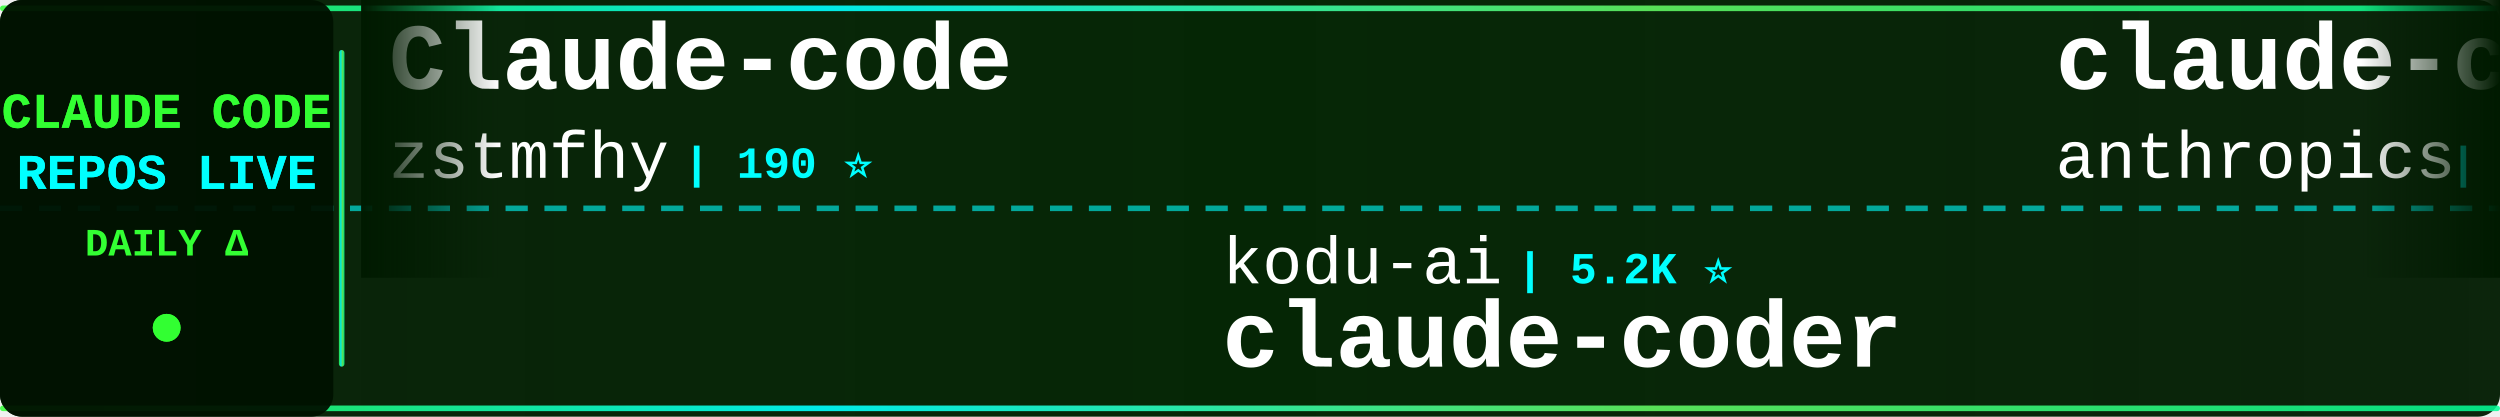
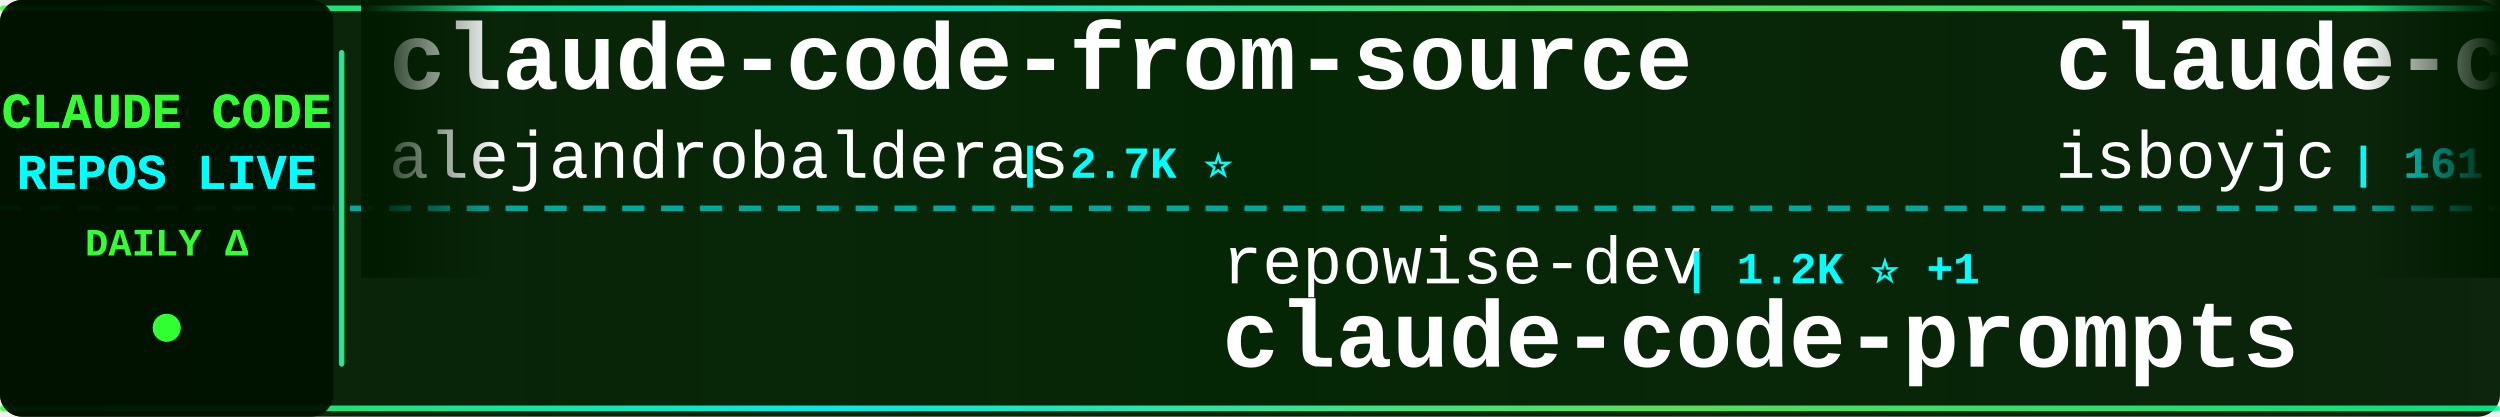
<svg xmlns="http://www.w3.org/2000/svg" width="900" height="150">
  <defs>
    <linearGradient id="tickerBg" x1="0%" y1="0%" x2="100%" y2="0%">
      <stop offset="0%" style="stop-color:#001a00;stop-opacity:0.95" />
      <stop offset="50%" style="stop-color:#002200;stop-opacity:0.98" />
      <stop offset="100%" style="stop-color:#001a00;stop-opacity:0.95" />
    </linearGradient>
    <linearGradient id="borderGrad" x1="0%" y1="0%" x2="100%" y2="0%">
      <stop offset="0%" style="stop-color:#33ff33;stop-opacity:0.85">
        <animate attributeName="stop-opacity" values="0.85;1;0.85" dur="2s" repeatCount="indefinite" />
      </stop>
      <stop offset="33%" style="stop-color:#00ffff;stop-opacity:0.9">
        <animate attributeName="stop-opacity" values="0.9;1;0.9" dur="2.2s" repeatCount="indefinite" />
      </stop>
      <stop offset="66%" style="stop-color:#66ff66;stop-opacity:0.85">
        <animate attributeName="stop-opacity" values="0.85;1;0.85" dur="1.8s" repeatCount="indefinite" />
      </stop>
      <stop offset="100%" style="stop-color:#00ff99;stop-opacity:0.85">
        <animate attributeName="stop-opacity" values="0.85;1;0.85" dur="2s" repeatCount="indefinite" />
      </stop>
    </linearGradient>
    <filter id="textGlow">
      <feGaussianBlur stdDeviation="0.1" result="coloredBlur" />
      <feMerge>
        <feMergeNode in="coloredBlur" />
        <feMergeNode in="SourceGraphic" />
      </feMerge>
    </filter>
    <filter id="metricGlow">
      <feGaussianBlur stdDeviation="0.2" result="coloredBlur" />
      <feMerge>
        <feMergeNode in="coloredBlur" />
        <feMergeNode in="SourceGraphic" />
      </feMerge>
    </filter>
    <linearGradient id="leftFade" x1="0%" y1="0%" x2="100%" y2="0%">
      <stop offset="0%" style="stop-color:#001a00;stop-opacity:1" />
      <stop offset="100%" style="stop-color:#001a00;stop-opacity:0" />
    </linearGradient>
    <linearGradient id="rightFade" x1="0%" y1="0%" x2="100%" y2="0%">
      <stop offset="0%" style="stop-color:#001a00;stop-opacity:0" />
      <stop offset="100%" style="stop-color:#001a00;stop-opacity:1" />
    </linearGradient>
  </defs>
  <rect width="900" height="150" fill="url(#tickerBg)" rx="8" />
  <rect x="0" y="2" width="900" height="2" fill="url(#borderGrad)" rx="1" />
  <rect x="0" y="146" width="900" height="2" fill="url(#borderGrad)" rx="1" />
  <line x1="0" y1="75" x2="900" y2="75" stroke="#00ffff" stroke-width="2" stroke-dasharray="8 6" opacity="0.6" />
  <rect x="0" y="0" width="120" height="150" fill="#001100" opacity="0.95" rx="8" />
  <text x="60" y="46" font-family="'Courier New', monospace" font-size="18" font-weight="bold" fill="#33ff33" text-anchor="middle" filter="url(#textGlow)">
    CLAUDE CODE
  </text>
  <text x="60" y="68" font-family="'Courier New', monospace" font-size="18" font-weight="bold" fill="#00ffff" text-anchor="middle" filter="url(#textGlow)">
    REPOS LIVE
  </text>
  <text x="60" y="92" font-family="'Courier New', monospace" font-size="14" font-weight="bold" fill="#33ff33" text-anchor="middle">
    DAILY Δ
  </text>
  <circle cx="60" cy="118" r="5" fill="#33ff33" filter="url(#metricGlow)">
    <animate attributeName="r" values="4;6;4" dur="1.5s" repeatCount="indefinite" />
    <animate attributeName="opacity" values="0.6;1;0.6" dur="1.5s" repeatCount="indefinite" />
  </circle>
  <rect x="122" y="18" width="2" height="114" fill="url(#borderGrad)" rx="1" />
  <clipPath id="tickerClip">
    <rect x="130" y="0" width="770" height="150" />
  </clipPath>
  <g clip-path="url(#tickerClip)">
    <g id="tickerItems">
      <animateTransform attributeName="transform" attributeType="XML" type="translate" from="0 0" to="-3000 0" dur="54s" repeatCount="indefinite" />
      <g transform="translate(0, 0)">
-         <text x="140" y="32" font-family="'Courier New', monospace" font-size="34" font-weight="bold" fill="#ffffff">Claude-code</text>
-         <text x="140" y="64" font-family="'Courier New', monospace" font-size="24" font-weight="normal" fill="#ffffff" opacity="1.0">zstmfhy</text>
-         <text x="246" y="64" font-family="'Courier New', monospace" font-size="16" font-weight="bold" fill="#00ffff"> | 190 ⭐</text>
+         <text x="140" y="32" font-family="'Courier New', monospace" font-size="34" font-weight="bold" fill="#ffffff">claude-code-from-source</text>
+         <text x="140" y="64" font-family="'Courier New', monospace" font-size="24" font-weight="normal" fill="#ffffff" opacity="1.0">alejandrobalderas</text>
+         <text x="366" y="64" font-family="'Courier New', monospace" font-size="16" font-weight="bold" fill="#00ffff"> | 2.7K ⭐</text>
      </g>
      <g transform="translate(300, 0)">
-         <text x="140" y="102" font-family="'Courier New', monospace" font-size="24" font-weight="normal" fill="#ffffff" opacity="1.0">kodu-ai</text>
-         <text x="246" y="102" font-family="'Courier New', monospace" font-size="16" font-weight="bold" fill="#00ffff"> | 5.2K ⭐</text>
-         <text x="140" y="132" font-family="'Courier New', monospace" font-size="34" font-weight="bold" fill="#ffffff">claude-coder</text>
+         <text x="140" y="102" font-family="'Courier New', monospace" font-size="24" font-weight="normal" fill="#ffffff" opacity="1.0">repowise-dev</text>
+         <text x="306" y="102" font-family="'Courier New', monospace" font-size="16" font-weight="bold" fill="#00ffff"> | 1.2K ⭐ +1</text>
+         <text x="140" y="132" font-family="'Courier New', monospace" font-size="34" font-weight="bold" fill="#ffffff">claude-code-prompts</text>
      </g>
      <g transform="translate(600, 0)">
        <text x="140" y="32" font-family="'Courier New', monospace" font-size="34" font-weight="bold" fill="#ffffff">claude-code</text>
-         <text x="140" y="64" font-family="'Courier New', monospace" font-size="24" font-weight="normal" fill="#ffffff" opacity="1.0">anthropics</text>
-         <text x="282" y="64" font-family="'Courier New', monospace" font-size="16" font-weight="bold" fill="#00ffff"> | 139.8K ⭐ +20</text>
+         <text x="140" y="64" font-family="'Courier New', monospace" font-size="24" font-weight="normal" fill="#ffffff" opacity="1.0">isboyjc</text>
+         <text x="246" y="64" font-family="'Courier New', monospace" font-size="16" font-weight="bold" fill="#00ffff"> | 161 ⭐</text>
      </g>
      <g transform="translate(900, 0)">
-         <text x="140" y="102" font-family="'Courier New', monospace" font-size="24" font-weight="normal" fill="#ffffff" opacity="1.0">krusemediallc</text>
-         <text x="318" y="102" font-family="'Courier New', monospace" font-size="16" font-weight="bold" fill="#00ffff"> | 1.1K ⭐</text>
-         <text x="140" y="132" font-family="'Courier New', monospace" font-size="34" font-weight="bold" fill="#ffffff">arcads-claude-code</text>
+         <text x="140" y="102" font-family="'Courier New', monospace" font-size="24" font-weight="normal" fill="#ffffff" opacity="1.0">AICoderTudou</text>
+         <text x="306" y="102" font-family="'Courier New', monospace" font-size="16" font-weight="bold" fill="#00ffff"> | 497 ⭐</text>
+         <text x="140" y="132" font-family="'Courier New', monospace" font-size="34" font-weight="bold" fill="#ffffff">claude-code-tudou</text>
      </g>
      <g transform="translate(1200, 0)">
-         <text x="140" y="32" font-family="'Courier New', monospace" font-size="34" font-weight="bold" fill="#ffffff">claude-code-rev</text>
-         <text x="140" y="64" font-family="'Courier New', monospace" font-size="24" font-weight="normal" fill="#ffffff" opacity="1.0">oboard</text>
-         <text x="234" y="64" font-family="'Courier New', monospace" font-size="16" font-weight="bold" fill="#00ffff"> | 3.3K ⭐ +1</text>
+         <text x="140" y="32" font-family="'Courier New', monospace" font-size="34" font-weight="bold" fill="#ffffff">claude-code</text>
+         <text x="140" y="64" font-family="'Courier New', monospace" font-size="24" font-weight="normal" fill="#ffffff" opacity="1.0">yasasbanukaofficial</text>
+         <text x="390" y="64" font-family="'Courier New', monospace" font-size="16" font-weight="bold" fill="#00ffff"> | 3.9K ⭐</text>
      </g>
      <g transform="translate(1500, 0)">
-         <text x="140" y="102" font-family="'Courier New', monospace" font-size="24" font-weight="normal" fill="#ffffff" opacity="1.0">tanbiralam</text>
-         <text x="282" y="102" font-family="'Courier New', monospace" font-size="16" font-weight="bold" fill="#00ffff"> | 2.1K ⭐ +3</text>
-         <text x="140" y="132" font-family="'Courier New', monospace" font-size="34" font-weight="bold" fill="#ffffff">claude-code</text>
+         <text x="140" y="102" font-family="'Courier New', monospace" font-size="24" font-weight="normal" fill="#ffffff" opacity="1.0">Alishahryar1</text>
+         <text x="306" y="102" font-family="'Courier New', monospace" font-size="16" font-weight="bold" fill="#00ffff"> | 43.2K ⭐ +22</text>
+         <text x="140" y="132" font-family="'Courier New', monospace" font-size="34" font-weight="bold" fill="#ffffff">free-claude-code</text>
      </g>
      <g transform="translate(1800, 0)">
-         <text x="140" y="32" font-family="'Courier New', monospace" font-size="34" font-weight="bold" fill="#ffffff">claude-code</text>
-         <text x="140" y="64" font-family="'Courier New', monospace" font-size="24" font-weight="normal" fill="#ffffff" opacity="1.0">freestylefly</text>
-         <text x="306" y="64" font-family="'Courier New', monospace" font-size="16" font-weight="bold" fill="#00ffff"> | 128 ⭐</text>
+         <text x="140" y="32" font-family="'Courier New', monospace" font-size="34" font-weight="bold" fill="#ffffff">Claude-Code</text>
+         <text x="140" y="64" font-family="'Courier New', monospace" font-size="24" font-weight="normal" fill="#ffffff" opacity="1.0">pengchengneo</text>
+         <text x="306" y="64" font-family="'Courier New', monospace" font-size="16" font-weight="bold" fill="#00ffff"> | 1.7K ⭐</text>
      </g>
      <g transform="translate(2100, 0)">
-         <text x="140" y="102" font-family="'Courier New', monospace" font-size="24" font-weight="normal" fill="#ffffff" opacity="1.0">frankbria</text>
-         <text x="270" y="102" font-family="'Courier New', monospace" font-size="16" font-weight="bold" fill="#00ffff"> | 9.6K ⭐ +2</text>
-         <text x="140" y="132" font-family="'Courier New', monospace" font-size="34" font-weight="bold" fill="#ffffff">ralph-claude-code</text>
+         <text x="140" y="102" font-family="'Courier New', monospace" font-size="24" font-weight="normal" fill="#ffffff" opacity="1.0">VoltAgent</text>
+         <text x="270" y="102" font-family="'Courier New', monospace" font-size="16" font-weight="bold" fill="#00ffff"> | 23.9K ⭐ +5</text>
+         <text x="140" y="132" font-family="'Courier New', monospace" font-size="34" font-weight="bold" fill="#ffffff">awesome-claude-code-suba...</text>
      </g>
      <g transform="translate(2400, 0)">
-         <text x="140" y="32" font-family="'Courier New', monospace" font-size="34" font-weight="bold" fill="#ffffff">claude-code-showcase</text>
-         <text x="140" y="64" font-family="'Courier New', monospace" font-size="24" font-weight="normal" fill="#ffffff" opacity="1.0">ChrisWiles</text>
-         <text x="282" y="64" font-family="'Courier New', monospace" font-size="16" font-weight="bold" fill="#00ffff"> | 6.0K ⭐ -1</text>
+         <text x="140" y="32" font-family="'Courier New', monospace" font-size="34" font-weight="bold" fill="#ffffff">claude-code-proxy</text>
+         <text x="140" y="64" font-family="'Courier New', monospace" font-size="24" font-weight="normal" fill="#ffffff" opacity="1.0">fuergaosi233</text>
+         <text x="306" y="64" font-family="'Courier New', monospace" font-size="16" font-weight="bold" fill="#00ffff"> | 2.8K ⭐</text>
      </g>
      <g transform="translate(2700, 0)">
-         <text x="140" y="102" font-family="'Courier New', monospace" font-size="24" font-weight="normal" fill="#ffffff" opacity="1.0">xu-xiang</text>
-         <text x="258" y="102" font-family="'Courier New', monospace" font-size="16" font-weight="bold" fill="#00ffff"> | 1.8K ⭐ +1</text>
-         <text x="140" y="132" font-family="'Courier New', monospace" font-size="34" font-weight="bold" fill="#ffffff">everything-claude-code-z...</text>
+         <text x="140" y="102" font-family="'Courier New', monospace" font-size="24" font-weight="normal" fill="#ffffff" opacity="1.0">Yeachan-Heo</text>
+         <text x="294" y="102" font-family="'Courier New', monospace" font-size="16" font-weight="bold" fill="#00ffff"> | 38.2K ⭐ +9</text>
+         <text x="140" y="132" font-family="'Courier New', monospace" font-size="34" font-weight="bold" fill="#ffffff">oh-my-claudecode</text>
      </g>
      <g transform="translate(3000, 0)">
-         <text x="140" y="32" font-family="'Courier New', monospace" font-size="34" font-weight="bold" fill="#ffffff">Claude-code</text>
-         <text x="140" y="64" font-family="'Courier New', monospace" font-size="24" font-weight="normal" fill="#ffffff" opacity="1.0">zstmfhy</text>
-         <text x="246" y="64" font-family="'Courier New', monospace" font-size="16" font-weight="bold" fill="#00ffff"> | 190 ⭐</text>
+         <text x="140" y="32" font-family="'Courier New', monospace" font-size="34" font-weight="bold" fill="#ffffff">claude-code-from-source</text>
+         <text x="140" y="64" font-family="'Courier New', monospace" font-size="24" font-weight="normal" fill="#ffffff" opacity="1.0">alejandrobalderas</text>
+         <text x="366" y="64" font-family="'Courier New', monospace" font-size="16" font-weight="bold" fill="#00ffff"> | 2.7K ⭐</text>
      </g>
      <g transform="translate(3300, 0)">
-         <text x="140" y="102" font-family="'Courier New', monospace" font-size="24" font-weight="normal" fill="#ffffff" opacity="1.0">kodu-ai</text>
-         <text x="246" y="102" font-family="'Courier New', monospace" font-size="16" font-weight="bold" fill="#00ffff"> | 5.2K ⭐</text>
-         <text x="140" y="132" font-family="'Courier New', monospace" font-size="34" font-weight="bold" fill="#ffffff">claude-coder</text>
+         <text x="140" y="102" font-family="'Courier New', monospace" font-size="24" font-weight="normal" fill="#ffffff" opacity="1.0">repowise-dev</text>
+         <text x="306" y="102" font-family="'Courier New', monospace" font-size="16" font-weight="bold" fill="#00ffff"> | 1.2K ⭐ +1</text>
+         <text x="140" y="132" font-family="'Courier New', monospace" font-size="34" font-weight="bold" fill="#ffffff">claude-code-prompts</text>
      </g>
      <g transform="translate(3600, 0)">
        <text x="140" y="32" font-family="'Courier New', monospace" font-size="34" font-weight="bold" fill="#ffffff">claude-code</text>
-         <text x="140" y="64" font-family="'Courier New', monospace" font-size="24" font-weight="normal" fill="#ffffff" opacity="1.0">anthropics</text>
-         <text x="282" y="64" font-family="'Courier New', monospace" font-size="16" font-weight="bold" fill="#00ffff"> | 139.8K ⭐ +20</text>
+         <text x="140" y="64" font-family="'Courier New', monospace" font-size="24" font-weight="normal" fill="#ffffff" opacity="1.0">isboyjc</text>
+         <text x="246" y="64" font-family="'Courier New', monospace" font-size="16" font-weight="bold" fill="#00ffff"> | 161 ⭐</text>
      </g>
      <g transform="translate(3900, 0)">
-         <text x="140" y="102" font-family="'Courier New', monospace" font-size="24" font-weight="normal" fill="#ffffff" opacity="1.0">krusemediallc</text>
-         <text x="318" y="102" font-family="'Courier New', monospace" font-size="16" font-weight="bold" fill="#00ffff"> | 1.1K ⭐</text>
-         <text x="140" y="132" font-family="'Courier New', monospace" font-size="34" font-weight="bold" fill="#ffffff">arcads-claude-code</text>
+         <text x="140" y="102" font-family="'Courier New', monospace" font-size="24" font-weight="normal" fill="#ffffff" opacity="1.0">AICoderTudou</text>
+         <text x="306" y="102" font-family="'Courier New', monospace" font-size="16" font-weight="bold" fill="#00ffff"> | 497 ⭐</text>
+         <text x="140" y="132" font-family="'Courier New', monospace" font-size="34" font-weight="bold" fill="#ffffff">claude-code-tudou</text>
      </g>
    </g>
  </g>
  <rect x="130" y="0" width="50" height="100" fill="url(#leftFade)" />
  <rect x="850" y="0" width="50" height="100" fill="url(#rightFade)" />
</svg>
